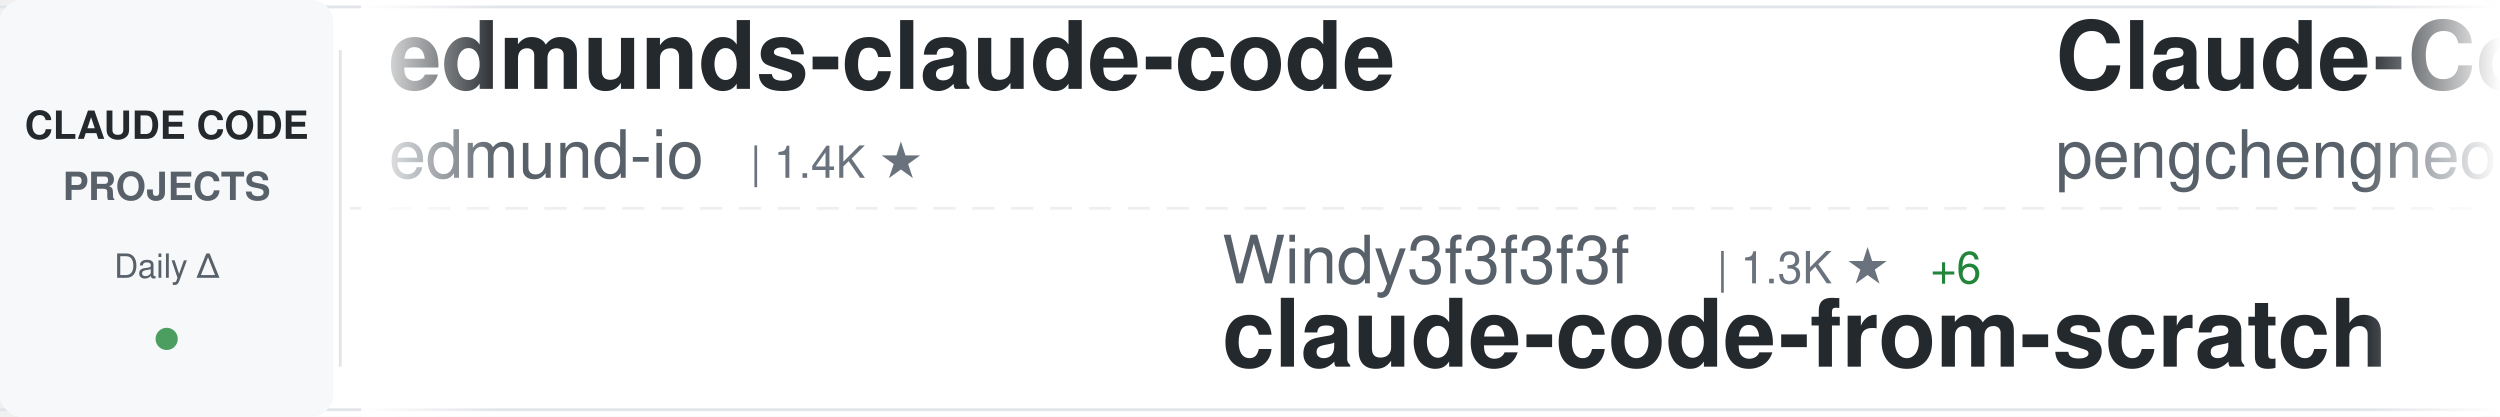
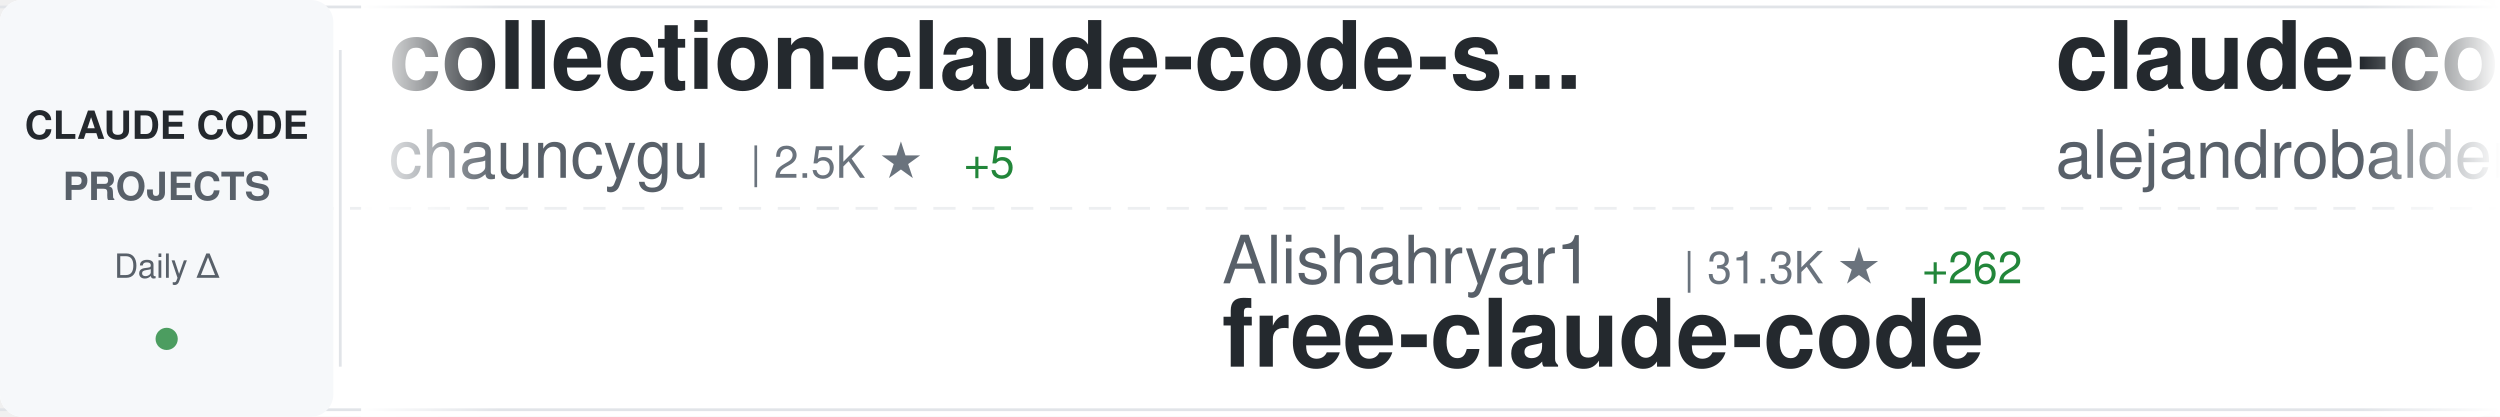
<svg xmlns="http://www.w3.org/2000/svg" width="900" height="150">
  <defs>
    <linearGradient id="awesomeLeftFade" x1="0%" y1="0%" x2="100%" y2="0%">
      <stop offset="0%" style="stop-color:#ffffff;stop-opacity:1" />
      <stop offset="100%" style="stop-color:#ffffff;stop-opacity:0" />
    </linearGradient>
    <linearGradient id="awesomeRightFade" x1="0%" y1="0%" x2="100%" y2="0%">
      <stop offset="0%" style="stop-color:#ffffff;stop-opacity:0" />
      <stop offset="100%" style="stop-color:#ffffff;stop-opacity:1" />
    </linearGradient>
  </defs>
  <rect width="900" height="150" fill="#ffffff" rx="8" />
  <rect x="0" y="2" width="900" height="1" fill="#e1e4e8" />
  <rect x="0" y="147" width="900" height="1" fill="#e1e4e8" />
  <line x1="0" y1="75" x2="900" y2="75" stroke="#e1e4e8" stroke-width="1" stroke-dasharray="8 6" opacity="0.6" />
  <rect x="0" y="0" width="120" height="150" fill="#f6f8fa" rx="8" />
  <text x="60" y="50" font-family="-apple-system, BlinkMacSystemFont, 'Segoe UI', Helvetica, Arial, sans-serif" font-size="14" font-weight="600" fill="#24292e" text-anchor="middle">CLAUDE CODE</text>
  <text x="60" y="72" font-family="-apple-system, BlinkMacSystemFont, 'Segoe UI', Helvetica, Arial, sans-serif" font-size="14" font-weight="600" fill="#586069" text-anchor="middle">PROJECTS</text>
  <text x="60" y="100" font-family="-apple-system, BlinkMacSystemFont, 'Segoe UI', Helvetica, Arial, sans-serif" font-size="12" font-weight="500" fill="#586069" text-anchor="middle">Daily Δ</text>
  <circle cx="60" cy="122" r="4" fill="#22863a" opacity="0.8" />
  <rect x="122" y="18" width="1" height="114" fill="#e1e4e8" />
  <clipPath id="awesomeTickerClip">
    <rect x="130" y="0" width="770" height="150" />
  </clipPath>
  <g clip-path="url(#awesomeTickerClip)">
    <g id="awesomeTickerItems">
      <animateTransform attributeName="transform" attributeType="XML" type="translate" from="0 0" to="-3000 0" dur="54s" repeatCount="indefinite" />
      <g transform="translate(0, 0)">
-         <text x="140" y="32" font-family="-apple-system, BlinkMacSystemFont, 'Segoe UI', Helvetica, Arial, sans-serif" font-size="34" font-weight="600" fill="#24292e">edmunds-claude-code</text>
-         <text x="140" y="64" font-family="-apple-system, BlinkMacSystemFont, 'Segoe UI', Helvetica, Arial, sans-serif" font-size="24" font-weight="400" fill="#586069">edmund-io</text>
-         <text x="270" y="64" font-family="-apple-system, BlinkMacSystemFont, 'Segoe UI', Helvetica, Arial, sans-serif" font-size="16" font-weight="500" fill="#6a737d">| 1.4K ★</text>
+         <text x="140" y="32" font-family="-apple-system, BlinkMacSystemFont, 'Segoe UI', Helvetica, Arial, sans-serif" font-size="34" font-weight="600" fill="#24292e">collection-claude-code-s...</text>
+         <text x="140" y="64" font-family="-apple-system, BlinkMacSystemFont, 'Segoe UI', Helvetica, Arial, sans-serif" font-size="24" font-weight="400" fill="#586069">chauncygu</text>
+         <text x="270" y="64" font-family="-apple-system, BlinkMacSystemFont, 'Segoe UI', Helvetica, Arial, sans-serif" font-size="16" font-weight="500" fill="#6a737d">| 2.5K ★</text>
+         <text x="347" y="64" font-family="-apple-system, BlinkMacSystemFont, 'Segoe UI', Helvetica, Arial, sans-serif" font-size="16" font-weight="500" fill="#22863a"> +5</text>
      </g>
      <g transform="translate(300, 0)">
-         <text x="140" y="102" font-family="-apple-system, BlinkMacSystemFont, 'Segoe UI', Helvetica, Arial, sans-serif" font-size="24" font-weight="400" fill="#586069">Windy3f3f3f3f</text>
-         <text x="318" y="102" font-family="-apple-system, BlinkMacSystemFont, 'Segoe UI', Helvetica, Arial, sans-serif" font-size="16" font-weight="500" fill="#6a737d">| 1.3K ★</text>
-         <text x="395" y="102" font-family="-apple-system, BlinkMacSystemFont, 'Segoe UI', Helvetica, Arial, sans-serif" font-size="16" font-weight="500" fill="#22863a"> +6</text>
-         <text x="140" y="132" font-family="-apple-system, BlinkMacSystemFont, 'Segoe UI', Helvetica, Arial, sans-serif" font-size="34" font-weight="600" fill="#24292e">claude-code-from-scratch</text>
+         <text x="140" y="102" font-family="-apple-system, BlinkMacSystemFont, 'Segoe UI', Helvetica, Arial, sans-serif" font-size="24" font-weight="400" fill="#586069">Alishahryar1</text>
+         <text x="306" y="102" font-family="-apple-system, BlinkMacSystemFont, 'Segoe UI', Helvetica, Arial, sans-serif" font-size="16" font-weight="500" fill="#6a737d">| 31.3K ★</text>
+         <text x="392" y="102" font-family="-apple-system, BlinkMacSystemFont, 'Segoe UI', Helvetica, Arial, sans-serif" font-size="16" font-weight="500" fill="#22863a"> +262</text>
+         <text x="140" y="132" font-family="-apple-system, BlinkMacSystemFont, 'Segoe UI', Helvetica, Arial, sans-serif" font-size="34" font-weight="600" fill="#24292e">free-claude-code</text>
      </g>
      <g transform="translate(600, 0)">
-         <text x="140" y="32" font-family="-apple-system, BlinkMacSystemFont, 'Segoe UI', Helvetica, Arial, sans-serif" font-size="34" font-weight="600" fill="#24292e">Claude-Code</text>
-         <text x="140" y="64" font-family="-apple-system, BlinkMacSystemFont, 'Segoe UI', Helvetica, Arial, sans-serif" font-size="24" font-weight="400" fill="#586069">pengchengneo</text>
-         <text x="306" y="64" font-family="-apple-system, BlinkMacSystemFont, 'Segoe UI', Helvetica, Arial, sans-serif" font-size="16" font-weight="500" fill="#6a737d">| 1.4K ★</text>
-         <text x="383" y="64" font-family="-apple-system, BlinkMacSystemFont, 'Segoe UI', Helvetica, Arial, sans-serif" font-size="16" font-weight="500" fill="#22863a"> +4</text>
+         <text x="140" y="32" font-family="-apple-system, BlinkMacSystemFont, 'Segoe UI', Helvetica, Arial, sans-serif" font-size="34" font-weight="600" fill="#24292e">claude-code-from-source</text>
+         <text x="140" y="64" font-family="-apple-system, BlinkMacSystemFont, 'Segoe UI', Helvetica, Arial, sans-serif" font-size="24" font-weight="400" fill="#586069">alejandrobalderas</text>
+         <text x="366" y="64" font-family="-apple-system, BlinkMacSystemFont, 'Segoe UI', Helvetica, Arial, sans-serif" font-size="16" font-weight="500" fill="#6a737d">| 2.2K ★</text>
+         <text x="443" y="64" font-family="-apple-system, BlinkMacSystemFont, 'Segoe UI', Helvetica, Arial, sans-serif" font-size="16" font-weight="500" fill="#22863a"> +2</text>
      </g>
      <g transform="translate(900, 0)">
-         <text x="140" y="102" font-family="-apple-system, BlinkMacSystemFont, 'Segoe UI', Helvetica, Arial, sans-serif" font-size="24" font-weight="400" fill="#586069">sugyan</text>
-         <text x="234" y="102" font-family="-apple-system, BlinkMacSystemFont, 'Segoe UI', Helvetica, Arial, sans-serif" font-size="16" font-weight="500" fill="#6a737d">| 1.1K ★</text>
-         <text x="140" y="132" font-family="-apple-system, BlinkMacSystemFont, 'Segoe UI', Helvetica, Arial, sans-serif" font-size="34" font-weight="600" fill="#24292e">claude-code-webui</text>
+         <text x="140" y="102" font-family="-apple-system, BlinkMacSystemFont, 'Segoe UI', Helvetica, Arial, sans-serif" font-size="24" font-weight="400" fill="#586069">Cranot</text>
+         <text x="234" y="102" font-family="-apple-system, BlinkMacSystemFont, 'Segoe UI', Helvetica, Arial, sans-serif" font-size="16" font-weight="500" fill="#6a737d">| 2.8K ★</text>
+         <text x="311" y="102" font-family="-apple-system, BlinkMacSystemFont, 'Segoe UI', Helvetica, Arial, sans-serif" font-size="16" font-weight="500" fill="#22863a"> +1</text>
+         <text x="140" y="132" font-family="-apple-system, BlinkMacSystemFont, 'Segoe UI', Helvetica, Arial, sans-serif" font-size="34" font-weight="600" fill="#24292e">claude-code-guide</text>
      </g>
      <g transform="translate(1200, 0)">
-         <text x="140" y="32" font-family="-apple-system, BlinkMacSystemFont, 'Segoe UI', Helvetica, Arial, sans-serif" font-size="34" font-weight="600" fill="#24292e">claude-code-router</text>
-         <text x="140" y="64" font-family="-apple-system, BlinkMacSystemFont, 'Segoe UI', Helvetica, Arial, sans-serif" font-size="24" font-weight="400" fill="#586069">musistudio</text>
-         <text x="282" y="64" font-family="-apple-system, BlinkMacSystemFont, 'Segoe UI', Helvetica, Arial, sans-serif" font-size="16" font-weight="500" fill="#6a737d">| 34.6K ★</text>
-         <text x="368" y="64" font-family="-apple-system, BlinkMacSystemFont, 'Segoe UI', Helvetica, Arial, sans-serif" font-size="16" font-weight="500" fill="#22863a"> +35</text>
+         <text x="140" y="32" font-family="-apple-system, BlinkMacSystemFont, 'Segoe UI', Helvetica, Arial, sans-serif" font-size="34" font-weight="600" fill="#24292e">ClaudeCodeAgents</text>
+         <text x="140" y="64" font-family="-apple-system, BlinkMacSystemFont, 'Segoe UI', Helvetica, Arial, sans-serif" font-size="24" font-weight="400" fill="#586069">darcyegb</text>
+         <text x="258" y="64" font-family="-apple-system, BlinkMacSystemFont, 'Segoe UI', Helvetica, Arial, sans-serif" font-size="16" font-weight="500" fill="#6a737d">| 709 ★</text>
+         <text x="326" y="64" font-family="-apple-system, BlinkMacSystemFont, 'Segoe UI', Helvetica, Arial, sans-serif" font-size="16" font-weight="500" fill="#22863a"> +2</text>
      </g>
      <g transform="translate(1500, 0)">
-         <text x="140" y="102" font-family="-apple-system, BlinkMacSystemFont, 'Segoe UI', Helvetica, Arial, sans-serif" font-size="24" font-weight="400" fill="#586069">SeemSeam</text>
-         <text x="258" y="102" font-family="-apple-system, BlinkMacSystemFont, 'Segoe UI', Helvetica, Arial, sans-serif" font-size="16" font-weight="500" fill="#6a737d">| 2.8K ★</text>
-         <text x="335" y="102" font-family="-apple-system, BlinkMacSystemFont, 'Segoe UI', Helvetica, Arial, sans-serif" font-size="16" font-weight="500" fill="#22863a"> +14</text>
-         <text x="140" y="132" font-family="-apple-system, BlinkMacSystemFont, 'Segoe UI', Helvetica, Arial, sans-serif" font-size="34" font-weight="600" fill="#24292e">claude_codex_bridge</text>
+         <text x="140" y="102" font-family="-apple-system, BlinkMacSystemFont, 'Segoe UI', Helvetica, Arial, sans-serif" font-size="24" font-weight="400" fill="#586069">ChinaSiro</text>
+         <text x="270" y="102" font-family="-apple-system, BlinkMacSystemFont, 'Segoe UI', Helvetica, Arial, sans-serif" font-size="16" font-weight="500" fill="#6a737d">| 9.3K ★</text>
+         <text x="347" y="102" font-family="-apple-system, BlinkMacSystemFont, 'Segoe UI', Helvetica, Arial, sans-serif" font-size="16" font-weight="500" fill="#22863a"> +3</text>
+         <text x="140" y="132" font-family="-apple-system, BlinkMacSystemFont, 'Segoe UI', Helvetica, Arial, sans-serif" font-size="34" font-weight="600" fill="#24292e">claude-code-sourcemap</text>
      </g>
      <g transform="translate(1800, 0)">
-         <text x="140" y="32" font-family="-apple-system, BlinkMacSystemFont, 'Segoe UI', Helvetica, Arial, sans-serif" font-size="34" font-weight="600" fill="#24292e">claude-code-base-action</text>
-         <text x="140" y="64" font-family="-apple-system, BlinkMacSystemFont, 'Segoe UI', Helvetica, Arial, sans-serif" font-size="24" font-weight="400" fill="#586069">anthropics</text>
-         <text x="282" y="64" font-family="-apple-system, BlinkMacSystemFont, 'Segoe UI', Helvetica, Arial, sans-serif" font-size="16" font-weight="500" fill="#6a737d">| 853 ★</text>
-         <text x="350" y="64" font-family="-apple-system, BlinkMacSystemFont, 'Segoe UI', Helvetica, Arial, sans-serif" font-size="16" font-weight="500" fill="#22863a"> +2</text>
+         <text x="140" y="32" font-family="-apple-system, BlinkMacSystemFont, 'Segoe UI', Helvetica, Arial, sans-serif" font-size="34" font-weight="600" fill="#24292e">claude-code-prompts</text>
+         <text x="140" y="64" font-family="-apple-system, BlinkMacSystemFont, 'Segoe UI', Helvetica, Arial, sans-serif" font-size="24" font-weight="400" fill="#586069">repowise-dev</text>
+         <text x="306" y="64" font-family="-apple-system, BlinkMacSystemFont, 'Segoe UI', Helvetica, Arial, sans-serif" font-size="16" font-weight="500" fill="#6a737d">| 1.1K ★</text>
+         <text x="383" y="64" font-family="-apple-system, BlinkMacSystemFont, 'Segoe UI', Helvetica, Arial, sans-serif" font-size="16" font-weight="500" fill="#22863a"> +1</text>
      </g>
      <g transform="translate(2100, 0)">
-         <text x="140" y="102" font-family="-apple-system, BlinkMacSystemFont, 'Segoe UI', Helvetica, Arial, sans-serif" font-size="24" font-weight="400" fill="#586069">https-deeplearning-ai</text>
-         <text x="414" y="102" font-family="-apple-system, BlinkMacSystemFont, 'Segoe UI', Helvetica, Arial, sans-serif" font-size="16" font-weight="500" fill="#6a737d">| 522 ★</text>
-         <text x="140" y="132" font-family="-apple-system, BlinkMacSystemFont, 'Segoe UI', Helvetica, Arial, sans-serif" font-size="34" font-weight="600" fill="#24292e">sc-claude-code-files</text>
+         <text x="140" y="102" font-family="-apple-system, BlinkMacSystemFont, 'Segoe UI', Helvetica, Arial, sans-serif" font-size="24" font-weight="400" fill="#586069">Piebald-AI</text>
+         <text x="282" y="102" font-family="-apple-system, BlinkMacSystemFont, 'Segoe UI', Helvetica, Arial, sans-serif" font-size="16" font-weight="500" fill="#6a737d">| 10.7K ★</text>
+         <text x="368" y="102" font-family="-apple-system, BlinkMacSystemFont, 'Segoe UI', Helvetica, Arial, sans-serif" font-size="16" font-weight="500" fill="#22863a"> +26</text>
+         <text x="140" y="132" font-family="-apple-system, BlinkMacSystemFont, 'Segoe UI', Helvetica, Arial, sans-serif" font-size="34" font-weight="600" fill="#24292e">claude-code-system-promp...</text>
      </g>
      <g transform="translate(2400, 0)">
-         <text x="140" y="32" font-family="-apple-system, BlinkMacSystemFont, 'Segoe UI', Helvetica, Arial, sans-serif" font-size="34" font-weight="600" fill="#24292e">andrej-karpathy-skills</text>
-         <text x="140" y="64" font-family="-apple-system, BlinkMacSystemFont, 'Segoe UI', Helvetica, Arial, sans-serif" font-size="24" font-weight="400" fill="#586069">multica-ai</text>
-         <text x="282" y="64" font-family="-apple-system, BlinkMacSystemFont, 'Segoe UI', Helvetica, Arial, sans-serif" font-size="16" font-weight="500" fill="#6a737d">| 163.3K ★</text>
-         <text x="377" y="64" font-family="-apple-system, BlinkMacSystemFont, 'Segoe UI', Helvetica, Arial, sans-serif" font-size="16" font-weight="500" fill="#22863a"> +885</text>
+         <text x="140" y="32" font-family="-apple-system, BlinkMacSystemFont, 'Segoe UI', Helvetica, Arial, sans-serif" font-size="34" font-weight="600" fill="#24292e">claude-code-best-practic...</text>
+         <text x="140" y="64" font-family="-apple-system, BlinkMacSystemFont, 'Segoe UI', Helvetica, Arial, sans-serif" font-size="24" font-weight="400" fill="#586069">shanraisshan</text>
+         <text x="306" y="64" font-family="-apple-system, BlinkMacSystemFont, 'Segoe UI', Helvetica, Arial, sans-serif" font-size="16" font-weight="500" fill="#6a737d">| 55.7K ★</text>
+         <text x="392" y="64" font-family="-apple-system, BlinkMacSystemFont, 'Segoe UI', Helvetica, Arial, sans-serif" font-size="16" font-weight="500" fill="#22863a"> +151</text>
      </g>
      <g transform="translate(2700, 0)">
-         <text x="140" y="102" font-family="-apple-system, BlinkMacSystemFont, 'Segoe UI', Helvetica, Arial, sans-serif" font-size="24" font-weight="400" fill="#586069">alirezarezvani</text>
-         <text x="330" y="102" font-family="-apple-system, BlinkMacSystemFont, 'Segoe UI', Helvetica, Arial, sans-serif" font-size="16" font-weight="500" fill="#6a737d">| 16.7K ★</text>
-         <text x="416" y="102" font-family="-apple-system, BlinkMacSystemFont, 'Segoe UI', Helvetica, Arial, sans-serif" font-size="16" font-weight="500" fill="#22863a"> +97</text>
-         <text x="140" y="132" font-family="-apple-system, BlinkMacSystemFont, 'Segoe UI', Helvetica, Arial, sans-serif" font-size="34" font-weight="600" fill="#24292e">claude-skills</text>
+         <text x="140" y="102" font-family="-apple-system, BlinkMacSystemFont, 'Segoe UI', Helvetica, Arial, sans-serif" font-size="24" font-weight="400" fill="#586069">Yuyz0112</text>
+         <text x="258" y="102" font-family="-apple-system, BlinkMacSystemFont, 'Segoe UI', Helvetica, Arial, sans-serif" font-size="16" font-weight="500" fill="#6a737d">| 2.4K ★</text>
+         <text x="140" y="132" font-family="-apple-system, BlinkMacSystemFont, 'Segoe UI', Helvetica, Arial, sans-serif" font-size="34" font-weight="600" fill="#24292e">claude-code-reverse</text>
      </g>
      <g transform="translate(3000, 0)">
-         <text x="140" y="32" font-family="-apple-system, BlinkMacSystemFont, 'Segoe UI', Helvetica, Arial, sans-serif" font-size="34" font-weight="600" fill="#24292e">edmunds-claude-code</text>
-         <text x="140" y="64" font-family="-apple-system, BlinkMacSystemFont, 'Segoe UI', Helvetica, Arial, sans-serif" font-size="24" font-weight="400" fill="#586069">edmund-io</text>
-         <text x="270" y="64" font-family="-apple-system, BlinkMacSystemFont, 'Segoe UI', Helvetica, Arial, sans-serif" font-size="16" font-weight="500" fill="#6a737d">| 1.4K ★</text>
+         <text x="140" y="32" font-family="-apple-system, BlinkMacSystemFont, 'Segoe UI', Helvetica, Arial, sans-serif" font-size="34" font-weight="600" fill="#24292e">collection-claude-code-s...</text>
+         <text x="140" y="64" font-family="-apple-system, BlinkMacSystemFont, 'Segoe UI', Helvetica, Arial, sans-serif" font-size="24" font-weight="400" fill="#586069">chauncygu</text>
+         <text x="270" y="64" font-family="-apple-system, BlinkMacSystemFont, 'Segoe UI', Helvetica, Arial, sans-serif" font-size="16" font-weight="500" fill="#6a737d">| 2.5K ★</text>
+         <text x="347" y="64" font-family="-apple-system, BlinkMacSystemFont, 'Segoe UI', Helvetica, Arial, sans-serif" font-size="16" font-weight="500" fill="#22863a"> +5</text>
      </g>
      <g transform="translate(3300, 0)">
-         <text x="140" y="102" font-family="-apple-system, BlinkMacSystemFont, 'Segoe UI', Helvetica, Arial, sans-serif" font-size="24" font-weight="400" fill="#586069">Windy3f3f3f3f</text>
-         <text x="318" y="102" font-family="-apple-system, BlinkMacSystemFont, 'Segoe UI', Helvetica, Arial, sans-serif" font-size="16" font-weight="500" fill="#6a737d">| 1.3K ★</text>
-         <text x="395" y="102" font-family="-apple-system, BlinkMacSystemFont, 'Segoe UI', Helvetica, Arial, sans-serif" font-size="16" font-weight="500" fill="#22863a"> +6</text>
-         <text x="140" y="132" font-family="-apple-system, BlinkMacSystemFont, 'Segoe UI', Helvetica, Arial, sans-serif" font-size="34" font-weight="600" fill="#24292e">claude-code-from-scratch</text>
+         <text x="140" y="102" font-family="-apple-system, BlinkMacSystemFont, 'Segoe UI', Helvetica, Arial, sans-serif" font-size="24" font-weight="400" fill="#586069">Alishahryar1</text>
+         <text x="306" y="102" font-family="-apple-system, BlinkMacSystemFont, 'Segoe UI', Helvetica, Arial, sans-serif" font-size="16" font-weight="500" fill="#6a737d">| 31.3K ★</text>
+         <text x="392" y="102" font-family="-apple-system, BlinkMacSystemFont, 'Segoe UI', Helvetica, Arial, sans-serif" font-size="16" font-weight="500" fill="#22863a"> +262</text>
+         <text x="140" y="132" font-family="-apple-system, BlinkMacSystemFont, 'Segoe UI', Helvetica, Arial, sans-serif" font-size="34" font-weight="600" fill="#24292e">free-claude-code</text>
      </g>
      <g transform="translate(3600, 0)">
-         <text x="140" y="32" font-family="-apple-system, BlinkMacSystemFont, 'Segoe UI', Helvetica, Arial, sans-serif" font-size="34" font-weight="600" fill="#24292e">Claude-Code</text>
-         <text x="140" y="64" font-family="-apple-system, BlinkMacSystemFont, 'Segoe UI', Helvetica, Arial, sans-serif" font-size="24" font-weight="400" fill="#586069">pengchengneo</text>
-         <text x="306" y="64" font-family="-apple-system, BlinkMacSystemFont, 'Segoe UI', Helvetica, Arial, sans-serif" font-size="16" font-weight="500" fill="#6a737d">| 1.4K ★</text>
-         <text x="383" y="64" font-family="-apple-system, BlinkMacSystemFont, 'Segoe UI', Helvetica, Arial, sans-serif" font-size="16" font-weight="500" fill="#22863a"> +4</text>
+         <text x="140" y="32" font-family="-apple-system, BlinkMacSystemFont, 'Segoe UI', Helvetica, Arial, sans-serif" font-size="34" font-weight="600" fill="#24292e">claude-code-from-source</text>
+         <text x="140" y="64" font-family="-apple-system, BlinkMacSystemFont, 'Segoe UI', Helvetica, Arial, sans-serif" font-size="24" font-weight="400" fill="#586069">alejandrobalderas</text>
+         <text x="366" y="64" font-family="-apple-system, BlinkMacSystemFont, 'Segoe UI', Helvetica, Arial, sans-serif" font-size="16" font-weight="500" fill="#6a737d">| 2.2K ★</text>
+         <text x="443" y="64" font-family="-apple-system, BlinkMacSystemFont, 'Segoe UI', Helvetica, Arial, sans-serif" font-size="16" font-weight="500" fill="#22863a"> +2</text>
      </g>
      <g transform="translate(3900, 0)">
-         <text x="140" y="102" font-family="-apple-system, BlinkMacSystemFont, 'Segoe UI', Helvetica, Arial, sans-serif" font-size="24" font-weight="400" fill="#586069">sugyan</text>
-         <text x="234" y="102" font-family="-apple-system, BlinkMacSystemFont, 'Segoe UI', Helvetica, Arial, sans-serif" font-size="16" font-weight="500" fill="#6a737d">| 1.1K ★</text>
-         <text x="140" y="132" font-family="-apple-system, BlinkMacSystemFont, 'Segoe UI', Helvetica, Arial, sans-serif" font-size="34" font-weight="600" fill="#24292e">claude-code-webui</text>
+         <text x="140" y="102" font-family="-apple-system, BlinkMacSystemFont, 'Segoe UI', Helvetica, Arial, sans-serif" font-size="24" font-weight="400" fill="#586069">Cranot</text>
+         <text x="234" y="102" font-family="-apple-system, BlinkMacSystemFont, 'Segoe UI', Helvetica, Arial, sans-serif" font-size="16" font-weight="500" fill="#6a737d">| 2.8K ★</text>
+         <text x="311" y="102" font-family="-apple-system, BlinkMacSystemFont, 'Segoe UI', Helvetica, Arial, sans-serif" font-size="16" font-weight="500" fill="#22863a"> +1</text>
+         <text x="140" y="132" font-family="-apple-system, BlinkMacSystemFont, 'Segoe UI', Helvetica, Arial, sans-serif" font-size="34" font-weight="600" fill="#24292e">claude-code-guide</text>
      </g>
    </g>
  </g>
  <rect x="130" y="0" width="50" height="150" fill="url(#awesomeLeftFade)" />
  <rect x="850" y="0" width="50" height="150" fill="url(#awesomeRightFade)" />
</svg>
